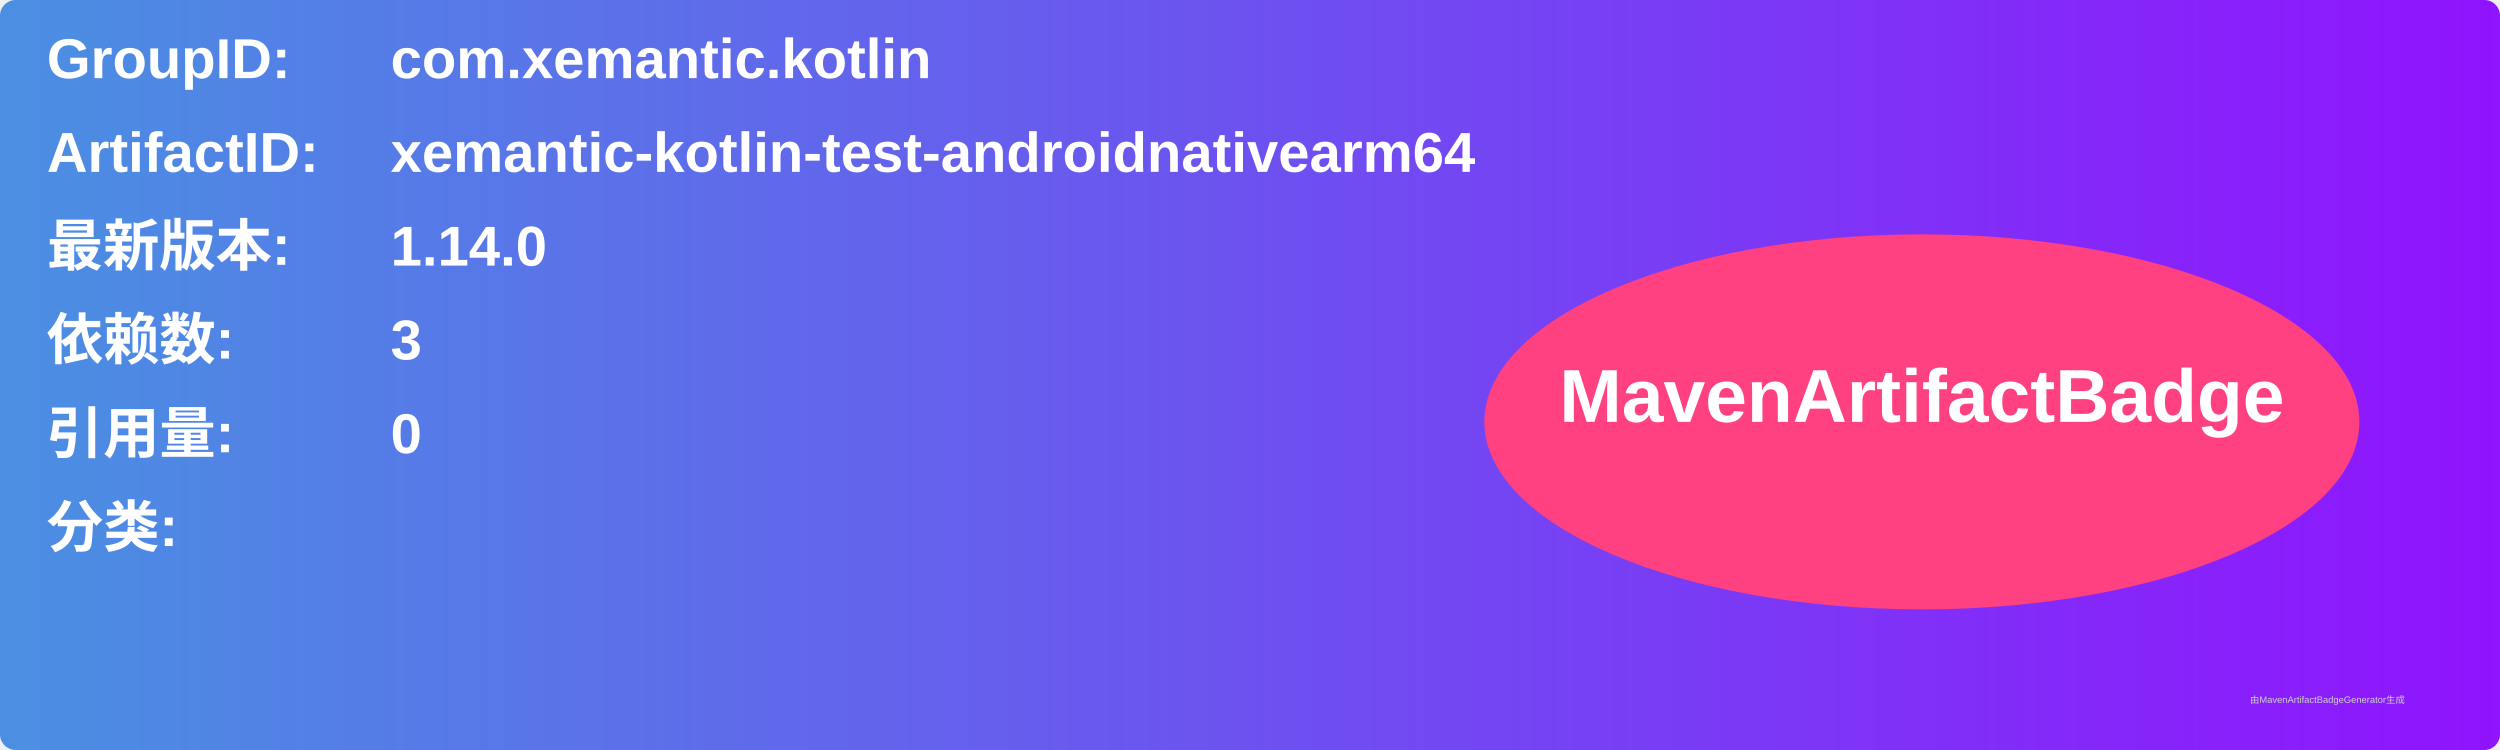
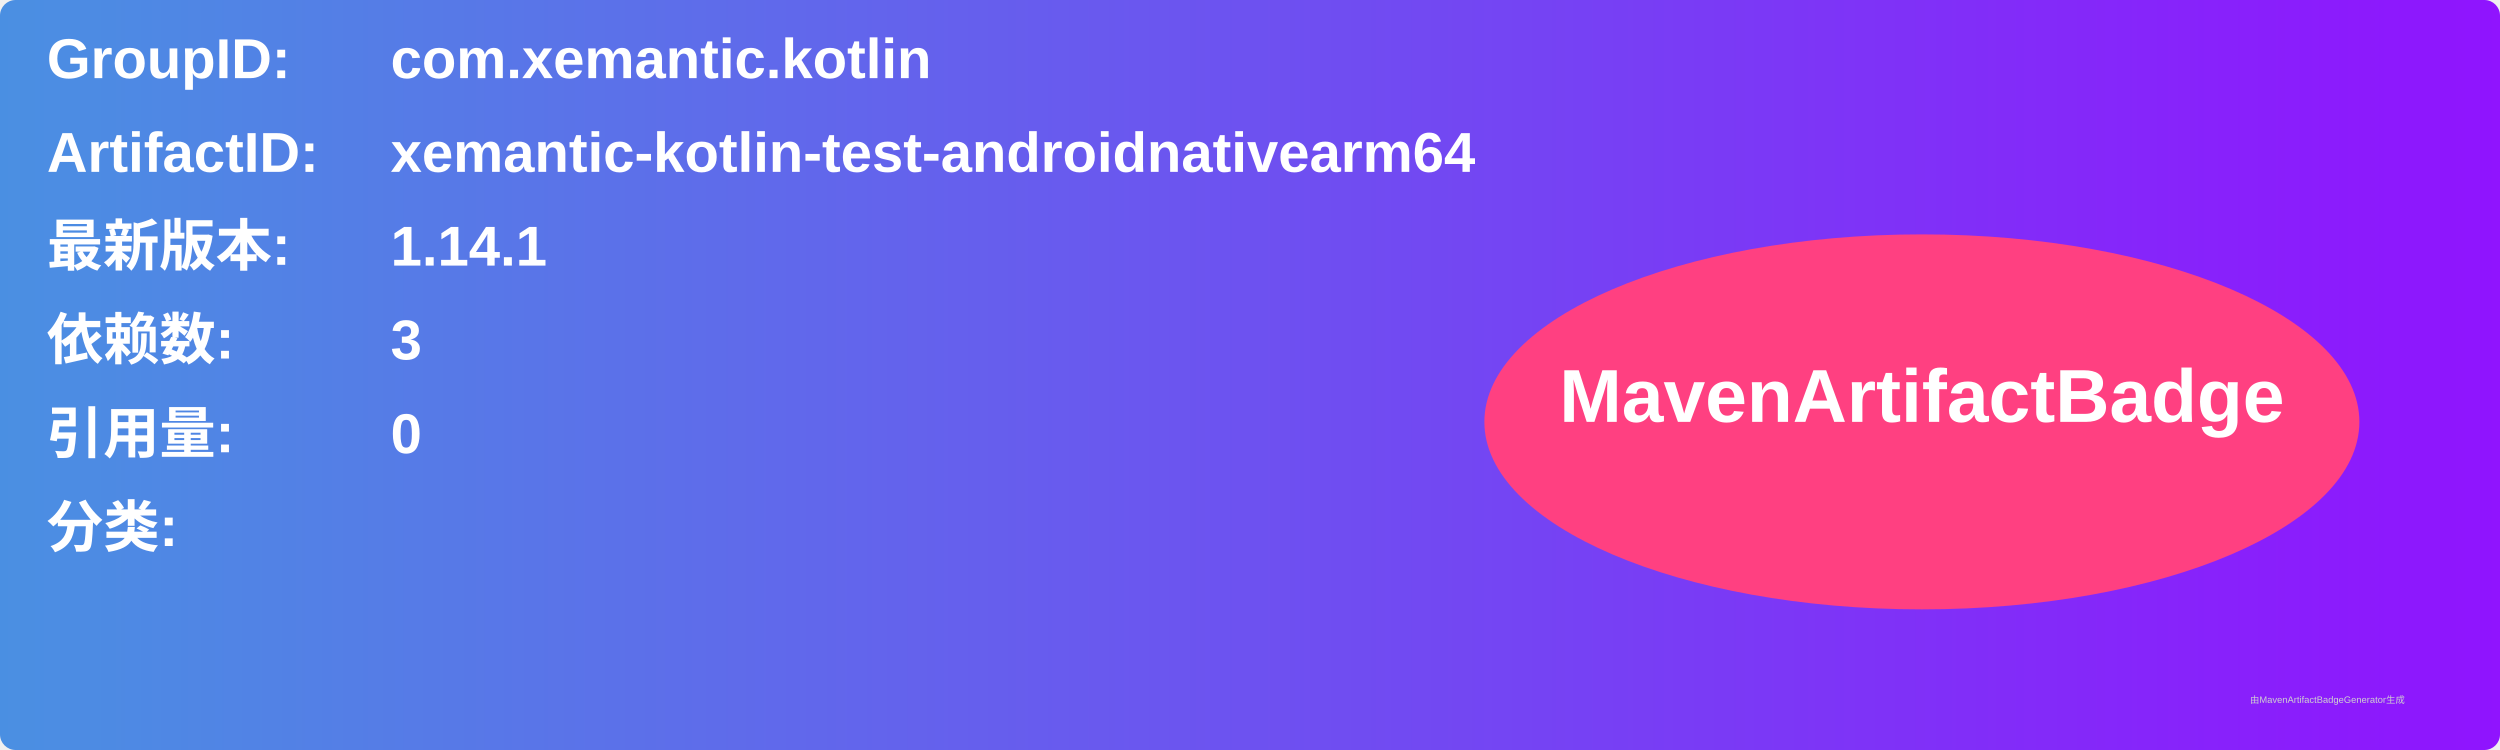
<svg xmlns="http://www.w3.org/2000/svg" width="800" height="240" viewBox="0 0 800 240">
  <linearGradient id="grad" x1="0%" y1="0%" x2="100%" y2="0%">
    <stop offset="0%" stop-color="#4a90e2" />
    <stop offset="100%" stop-color="#9013fe" />
  </linearGradient>
  <rect width="100%" height="100%" rx="5" ry="5" fill="url(#grad)" />
  <g transform="translate(15, 15)">
    <text x="0" y="10" font-family="Arial" font-size="18" fill="white" font-weight="bold" width="260">GroupID:</text>
    <text x="110" y="10" font-family="Arial" font-size="18" fill="white" font-weight="bold" width="460">com.xemantic.kotlin</text>
    <text x="0" y="40" font-family="Arial" font-size="18" fill="white" font-weight="bold" width="260">ArtifactID:</text>
    <text x="110" y="40" font-family="Arial" font-size="18" fill="white" font-weight="bold" width="460">xemantic-kotlin-test-androidnativearm64</text>
    <text x="0" y="70" font-family="Arial" font-size="18" fill="white" font-weight="bold">最新版本:</text>
    <text x="110" y="70" font-family="Arial" font-size="18" fill="white" font-weight="bold">
-       <tspan font-weight="bold">1.14.0</tspan>
+       <tspan font-weight="bold">1.14.1</tspan>
    </text>
    <text x="0" y="100" font-family="Arial" font-size="18" fill="white" font-weight="bold">依赖数: </text>
    <text x="110" y="100" font-family="Arial" font-size="18" fill="white">
      <tspan font-weight="bold">3</tspan>
    </text>
    <text x="0" y="130" font-family="Arial" font-size="18" fill="white" font-weight="bold">引用量: </text>
    <text x="110" y="130" font-family="Arial" font-size="18" fill="white">
      <tspan font-weight="bold">0</tspan>
    </text>
    <text x="0" y="160" font-family="Arial" font-size="18" fill="white" font-weight="bold">分类:</text>
    <text x="10" y="190" font-family="Arial" font-size="10" fill="white">
      <tspan font-weight="bold" />
    </text>
    <ellipse cx="600" cy="120" rx="140" ry="60" fill="#ff4081" />
    <text x="600" y="120" text-anchor="middle" font-family="Arial" font-size="24" fill="white" font-weight="bold">MavenArtifactBadge</text>
  </g>
  <text x="720" y="225" font-family="Arial" font-size="3" fill="#d0d0d0">由MavenArtifactBadgeGenerator生成</text>
</svg>
